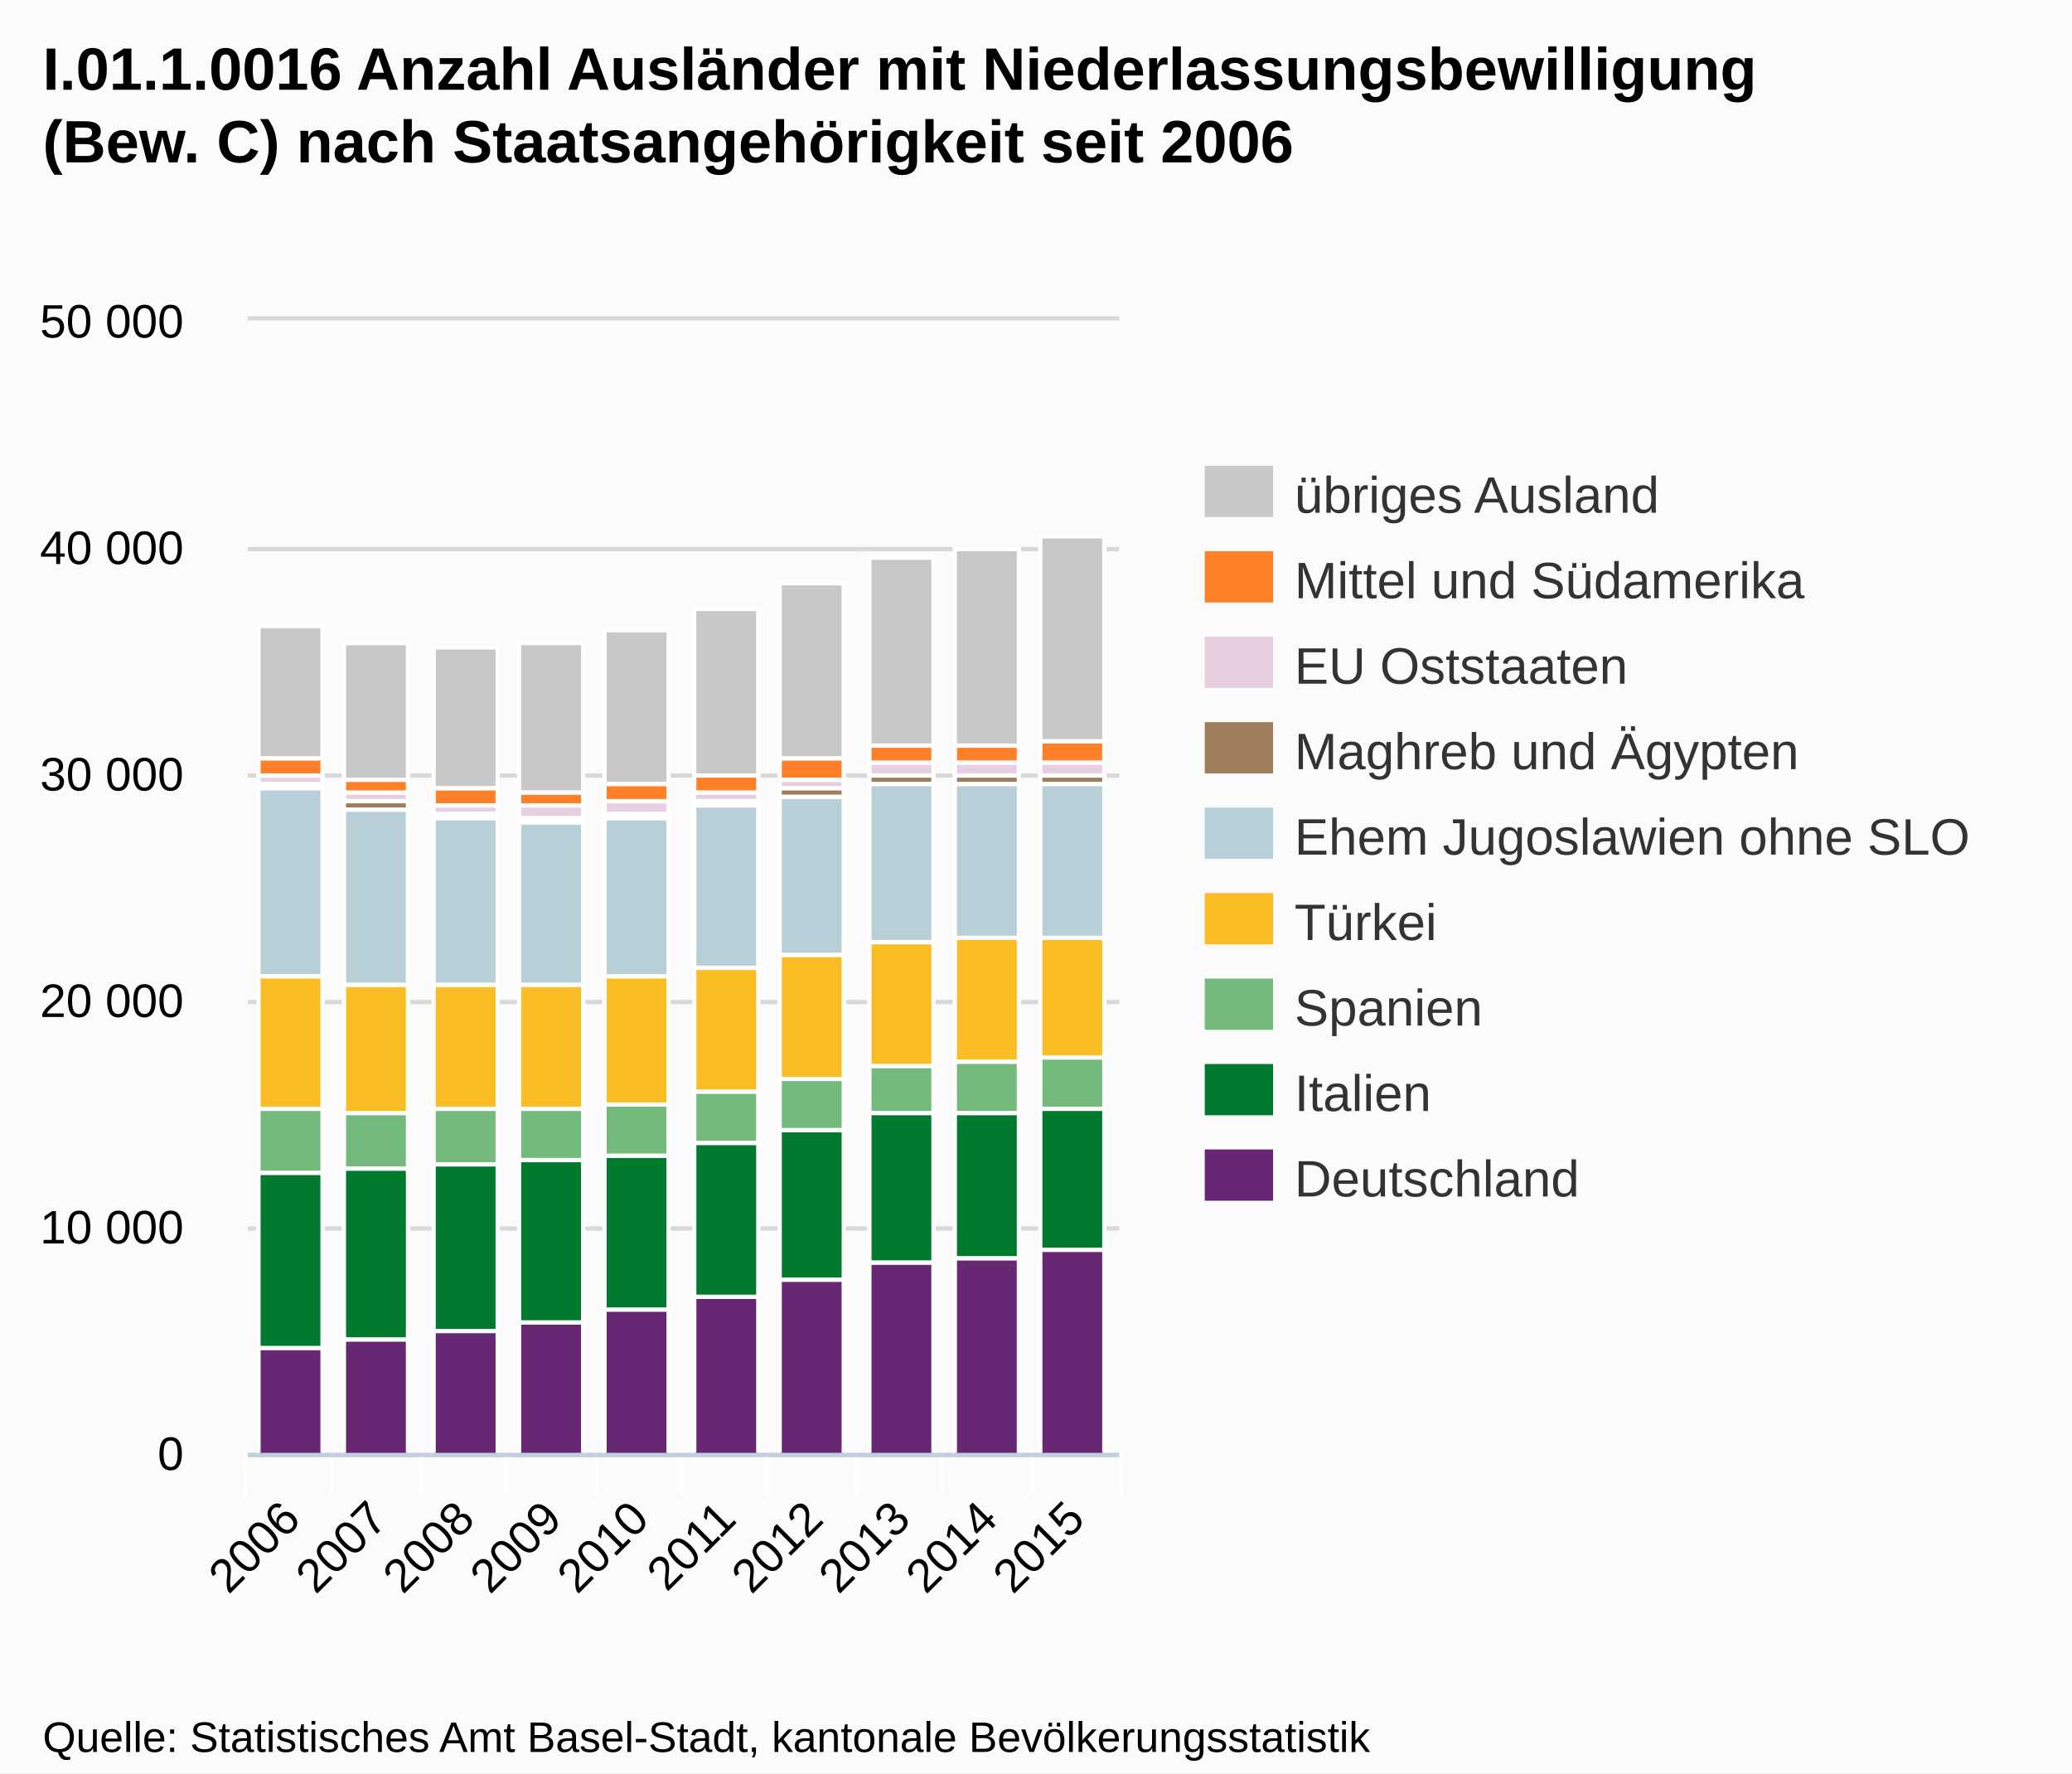
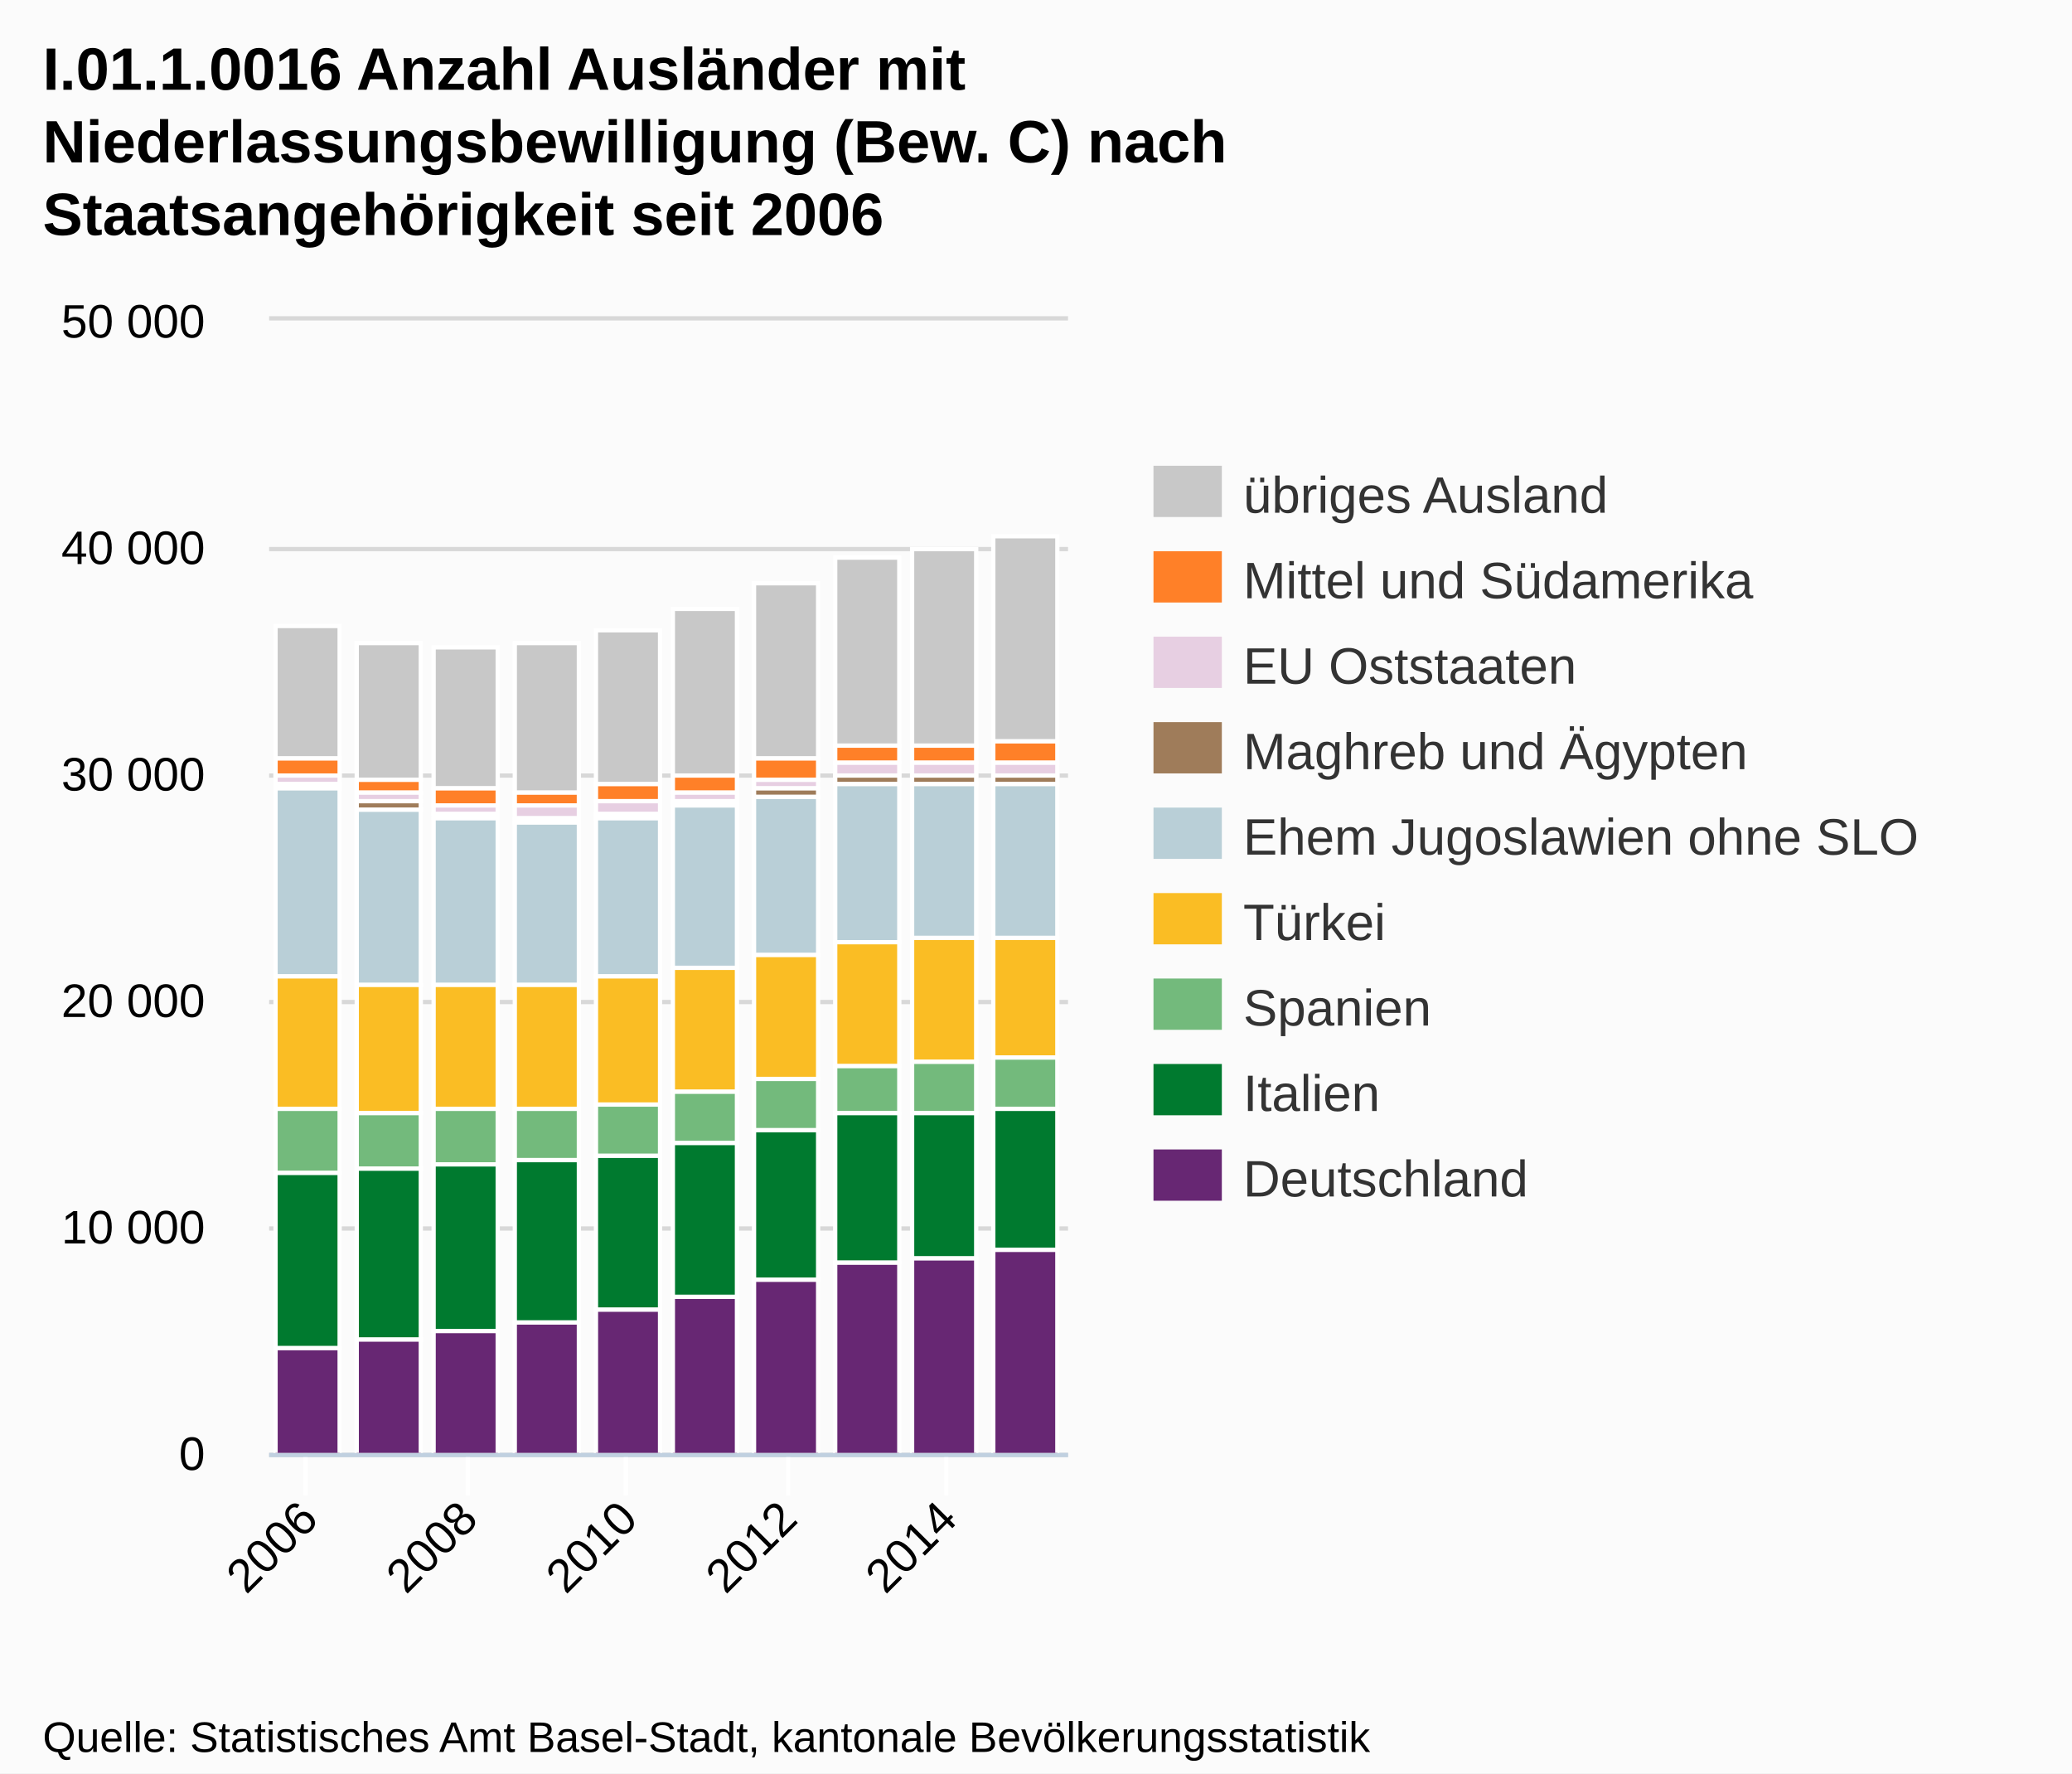
<svg xmlns="http://www.w3.org/2000/svg" version="1.1" style="font-family:Arial;font-size:12px;" width="485" height="415">
  <defs>
    <clipPath id="highcharts-1">
-       <rect x="0" y="0" width="204" height="265" />
+       <rect x="0" y="0" width="187" height="265" />
    </clipPath>
  </defs>
  <rect x="0" y="0" width="485" height="415" fill="#fbfbfb" class=" highcharts-background" />
  <g class="highcharts-grid" />
  <g class="highcharts-grid">
-     <path fill="none" d="M 58 340.5 L 262 340.5" stroke="#D8D8D8" stroke-width="1" opacity="1" />
-     <path fill="none" d="M 58 287.5 L 262 287.5" stroke="#D8D8D8" stroke-width="1" opacity="1" />
-     <path fill="none" d="M 58 234.5 L 262 234.5" stroke="#D8D8D8" stroke-width="1" opacity="1" />
-     <path fill="none" d="M 58 181.5 L 262 181.5" stroke="#D8D8D8" stroke-width="1" opacity="1" />
-     <path fill="none" d="M 58 128.5 L 262 128.5" stroke="#D8D8D8" stroke-width="1" opacity="1" />
-     <path fill="none" d="M 58 74.5 L 262 74.5" stroke="#D8D8D8" stroke-width="1" opacity="1" />
+     <path fill="none" d="M 63 340.5 L 250 340.5" stroke="#D8D8D8" stroke-width="1" opacity="1" />
+     <path fill="none" d="M 63 287.5 L 250 287.5" stroke="#D8D8D8" stroke-width="1" opacity="1" />
+     <path fill="none" d="M 63 234.5 L 250 234.5" stroke="#D8D8D8" stroke-width="1" opacity="1" />
+     <path fill="none" d="M 63 181.5 L 250 181.5" stroke="#D8D8D8" stroke-width="1" opacity="1" />
+     <path fill="none" d="M 63 128.5 L 250 128.5" stroke="#D8D8D8" stroke-width="1" opacity="1" />
+     <path fill="none" d="M 63 74.5 L 250 74.5" stroke="#D8D8D8" stroke-width="1" opacity="1" />
  </g>
  <g class="highcharts-axis">
-     <path fill="none" d="M 77.5 340 L 77.5 350" stroke="#FFFFFF" stroke-width="1" opacity="1" />
-     <path fill="none" d="M 98.5 340 L 98.5 350" stroke="#FFFFFF" stroke-width="1" opacity="1" />
-     <path fill="none" d="M 118.5 340 L 118.5 350" stroke="#FFFFFF" stroke-width="1" opacity="1" />
-     <path fill="none" d="M 139.5 340 L 139.5 350" stroke="#FFFFFF" stroke-width="1" opacity="1" />
-     <path fill="none" d="M 159.5 340 L 159.5 350" stroke="#FFFFFF" stroke-width="1" opacity="1" />
-     <path fill="none" d="M 179.5 340 L 179.5 350" stroke="#FFFFFF" stroke-width="1" opacity="1" />
-     <path fill="none" d="M 200.5 340 L 200.5 350" stroke="#FFFFFF" stroke-width="1" opacity="1" />
-     <path fill="none" d="M 220.5 340 L 220.5 350" stroke="#FFFFFF" stroke-width="1" opacity="1" />
-     <path fill="none" d="M 241.5 340 L 241.5 350" stroke="#FFFFFF" stroke-width="1" opacity="1" />
-     <path fill="none" d="M 262.5 340 L 262.5 350" stroke="#FFFFFF" stroke-width="1" opacity="1" />
-     <path fill="none" d="M 57.5 340 L 57.5 350" stroke="#FFFFFF" stroke-width="1" opacity="1" />
-     <path fill="none" d="M 58 340.5 L 262 340.5" stroke="#C0D0E0" stroke-width="1" />
+     <path fill="none" d="M 71.5 340 L 71.5 350" stroke="#FFFFFF" stroke-width="1" opacity="1" />
+     <path fill="none" d="M 109.5 340 L 109.5 350" stroke="#FFFFFF" stroke-width="1" opacity="1" />
+     <path fill="none" d="M 146.5 340 L 146.5 350" stroke="#FFFFFF" stroke-width="1" opacity="1" />
+     <path fill="none" d="M 184.5 340 L 184.5 350" stroke="#FFFFFF" stroke-width="1" opacity="1" />
+     <path fill="none" d="M 221.5 340 L 221.5 350" stroke="#FFFFFF" stroke-width="1" opacity="1" />
+     <path fill="none" d="M 63 340.5 L 250 340.5" stroke="#C0D0E0" stroke-width="1" />
  </g>
  <g class="highcharts-axis" />
  <g class="highcharts-series-group">
-     <g class="highcharts-series highcharts-series-0 highcharts-tracker" transform="translate(58,75) scale(1 1)" style="" clip-path="url(#highcharts-1)">
-       <rect x="2.5" y="71.5" width="15" height="31" stroke="#FFFFFF" stroke-width="1" fill="#C8C8C8" rx="0" ry="0" />
-       <rect x="22.5" y="75.5" width="15" height="32" stroke="#FFFFFF" stroke-width="1" fill="#C8C8C8" rx="0" ry="0" />
-       <rect x="43.5" y="76.5" width="15" height="33" stroke="#FFFFFF" stroke-width="1" fill="#C8C8C8" rx="0" ry="0" />
-       <rect x="63.5" y="75.5" width="15" height="35" stroke="#FFFFFF" stroke-width="1" fill="#C8C8C8" rx="0" ry="0" />
-       <rect x="83.5" y="72.5" width="15" height="36" stroke="#FFFFFF" stroke-width="1" fill="#C8C8C8" rx="0" ry="0" />
-       <rect x="104.5" y="67.5" width="15" height="39" stroke="#FFFFFF" stroke-width="1" fill="#C8C8C8" rx="0" ry="0" />
-       <rect x="124.5" y="61.5" width="15" height="41" stroke="#FFFFFF" stroke-width="1" fill="#C8C8C8" rx="0" ry="0" />
-       <rect x="145.5" y="55.5" width="15" height="44" stroke="#FFFFFF" stroke-width="1" fill="#C8C8C8" rx="0" ry="0" />
-       <rect x="165.5" y="53.5" width="15" height="46" stroke="#FFFFFF" stroke-width="1" fill="#C8C8C8" rx="0" ry="0" />
-       <rect x="185.5" y="50.5" width="15" height="48" stroke="#FFFFFF" stroke-width="1" fill="#C8C8C8" rx="0" ry="0" />
-     </g>
-     <g class="highcharts-markers highcharts-series-0" transform="translate(58,75) scale(1 1)" clip-path="none" />
-     <g class="highcharts-series highcharts-series-1 highcharts-tracker" transform="translate(58,75) scale(1 1)" style="" clip-path="url(#highcharts-1)">
-       <rect x="2.5" y="102.5" width="15" height="4" stroke="#FFFFFF" stroke-width="1" fill="#FF8028" rx="0" ry="0" />
-       <rect x="22.5" y="107.5" width="15" height="3" stroke="#FFFFFF" stroke-width="1" fill="#FF8028" rx="0" ry="0" />
-       <rect x="43.5" y="109.5" width="15" height="4" stroke="#FFFFFF" stroke-width="1" fill="#FF8028" rx="0" ry="0" />
-       <rect x="63.5" y="110.5" width="15" height="3" stroke="#FFFFFF" stroke-width="1" fill="#FF8028" rx="0" ry="0" />
-       <rect x="83.5" y="108.5" width="15" height="4" stroke="#FFFFFF" stroke-width="1" fill="#FF8028" rx="0" ry="0" />
-       <rect x="104.5" y="106.5" width="15" height="4" stroke="#FFFFFF" stroke-width="1" fill="#FF8028" rx="0" ry="0" />
-       <rect x="124.5" y="102.5" width="15" height="5" stroke="#FFFFFF" stroke-width="1" fill="#FF8028" rx="0" ry="0" />
-       <rect x="145.5" y="99.5" width="15" height="4" stroke="#FFFFFF" stroke-width="1" fill="#FF8028" rx="0" ry="0" />
-       <rect x="165.5" y="99.5" width="15" height="4" stroke="#FFFFFF" stroke-width="1" fill="#FF8028" rx="0" ry="0" />
-       <rect x="185.5" y="98.5" width="15" height="5" stroke="#FFFFFF" stroke-width="1" fill="#FF8028" rx="0" ry="0" />
-     </g>
-     <g class="highcharts-markers highcharts-series-1" transform="translate(58,75) scale(1 1)" clip-path="none" />
-     <g class="highcharts-series highcharts-series-2 highcharts-tracker" transform="translate(58,75) scale(1 1)" style="" clip-path="url(#highcharts-1)">
-       <rect x="2.5" y="106.5" width="15" height="2" stroke="#FFFFFF" stroke-width="1" fill="#E7CFE2" rx="0" ry="0" />
-       <rect x="22.5" y="110.5" width="15" height="2" stroke="#FFFFFF" stroke-width="1" fill="#E7CFE2" rx="0" ry="0" />
-       <rect x="43.5" y="113.5" width="15" height="2" stroke="#FFFFFF" stroke-width="1" fill="#E7CFE2" rx="0" ry="0" />
-       <rect x="63.5" y="113.5" width="15" height="3" stroke="#FFFFFF" stroke-width="1" fill="#E7CFE2" rx="0" ry="0" />
-       <rect x="83.5" y="112.5" width="15" height="3" stroke="#FFFFFF" stroke-width="1" fill="#E7CFE2" rx="0" ry="0" />
-       <rect x="104.5" y="110.5" width="15" height="2" stroke="#FFFFFF" stroke-width="1" fill="#E7CFE2" rx="0" ry="0" />
-       <rect x="124.5" y="107.5" width="15" height="2" stroke="#FFFFFF" stroke-width="1" fill="#E7CFE2" rx="0" ry="0" />
-       <rect x="145.5" y="103.5" width="15" height="3" stroke="#FFFFFF" stroke-width="1" fill="#E7CFE2" rx="0" ry="0" />
-       <rect x="165.5" y="103.5" width="15" height="3" stroke="#FFFFFF" stroke-width="1" fill="#E7CFE2" rx="0" ry="0" />
-       <rect x="185.5" y="103.5" width="15" height="3" stroke="#FFFFFF" stroke-width="1" fill="#E7CFE2" rx="0" ry="0" />
-     </g>
-     <g class="highcharts-markers highcharts-series-2" transform="translate(58,75) scale(1 1)" clip-path="none" />
-     <g class="highcharts-series highcharts-series-3 highcharts-tracker" transform="translate(58,75) scale(1 1)" style="" clip-path="url(#highcharts-1)">
-       <rect x="2.5" y="108.5" width="15" height="1" stroke="#FFFFFF" stroke-width="1" fill="#9F7C5A" rx="0" ry="0" />
-       <rect x="22.5" y="112.5" width="15" height="2" stroke="#FFFFFF" stroke-width="1" fill="#9F7C5A" rx="0" ry="0" />
-       <rect x="43.5" y="115.5" width="15" height="1" stroke="#FFFFFF" stroke-width="1" fill="#9F7C5A" rx="0" ry="0" />
-       <rect x="63.5" y="116.5" width="15" height="1" stroke="#FFFFFF" stroke-width="1" fill="#9F7C5A" rx="0" ry="0" />
-       <rect x="83.5" y="115.5" width="15" height="1" stroke="#FFFFFF" stroke-width="1" fill="#9F7C5A" rx="0" ry="0" />
-       <rect x="104.5" y="112.5" width="15" height="1" stroke="#FFFFFF" stroke-width="1" fill="#9F7C5A" rx="0" ry="0" />
-       <rect x="124.5" y="109.5" width="15" height="2" stroke="#FFFFFF" stroke-width="1" fill="#9F7C5A" rx="0" ry="0" />
-       <rect x="145.5" y="106.5" width="15" height="2" stroke="#FFFFFF" stroke-width="1" fill="#9F7C5A" rx="0" ry="0" />
-       <rect x="165.5" y="106.5" width="15" height="2" stroke="#FFFFFF" stroke-width="1" fill="#9F7C5A" rx="0" ry="0" />
-       <rect x="185.5" y="106.5" width="15" height="2" stroke="#FFFFFF" stroke-width="1" fill="#9F7C5A" rx="0" ry="0" />
-     </g>
-     <g class="highcharts-markers highcharts-series-3" transform="translate(58,75) scale(1 1)" clip-path="none" />
-     <g class="highcharts-series highcharts-series-4 highcharts-tracker" transform="translate(58,75) scale(1 1)" style="" clip-path="url(#highcharts-1)">
-       <rect x="2.5" y="109.5" width="15" height="44" stroke="#FFFFFF" stroke-width="1" fill="#B9CFD7" rx="0" ry="0" />
-       <rect x="22.5" y="114.5" width="15" height="41" stroke="#FFFFFF" stroke-width="1" fill="#B9CFD7" rx="0" ry="0" />
-       <rect x="43.5" y="116.5" width="15" height="39" stroke="#FFFFFF" stroke-width="1" fill="#B9CFD7" rx="0" ry="0" />
-       <rect x="63.5" y="117.5" width="15" height="38" stroke="#FFFFFF" stroke-width="1" fill="#B9CFD7" rx="0" ry="0" />
-       <rect x="83.5" y="116.5" width="15" height="37" stroke="#FFFFFF" stroke-width="1" fill="#B9CFD7" rx="0" ry="0" />
-       <rect x="104.5" y="113.5" width="15" height="38" stroke="#FFFFFF" stroke-width="1" fill="#B9CFD7" rx="0" ry="0" />
-       <rect x="124.5" y="111.5" width="15" height="37" stroke="#FFFFFF" stroke-width="1" fill="#B9CFD7" rx="0" ry="0" />
-       <rect x="145.5" y="108.5" width="15" height="37" stroke="#FFFFFF" stroke-width="1" fill="#B9CFD7" rx="0" ry="0" />
-       <rect x="165.5" y="108.5" width="15" height="36" stroke="#FFFFFF" stroke-width="1" fill="#B9CFD7" rx="0" ry="0" />
-       <rect x="185.5" y="108.5" width="15" height="36" stroke="#FFFFFF" stroke-width="1" fill="#B9CFD7" rx="0" ry="0" />
-     </g>
-     <g class="highcharts-markers highcharts-series-4" transform="translate(58,75) scale(1 1)" clip-path="none" />
-     <g class="highcharts-series highcharts-series-5 highcharts-tracker" transform="translate(58,75) scale(1 1)" style="" clip-path="url(#highcharts-1)">
-       <rect x="2.5" y="153.5" width="15" height="31" stroke="#FFFFFF" stroke-width="1" fill="#FABD24" rx="0" ry="0" />
-       <rect x="22.5" y="155.5" width="15" height="30" stroke="#FFFFFF" stroke-width="1" fill="#FABD24" rx="0" ry="0" />
-       <rect x="43.5" y="155.5" width="15" height="29" stroke="#FFFFFF" stroke-width="1" fill="#FABD24" rx="0" ry="0" />
-       <rect x="63.5" y="155.5" width="15" height="29" stroke="#FFFFFF" stroke-width="1" fill="#FABD24" rx="0" ry="0" />
-       <rect x="83.5" y="153.5" width="15" height="30" stroke="#FFFFFF" stroke-width="1" fill="#FABD24" rx="0" ry="0" />
-       <rect x="104.5" y="151.5" width="15" height="29" stroke="#FFFFFF" stroke-width="1" fill="#FABD24" rx="0" ry="0" />
-       <rect x="124.5" y="148.5" width="15" height="29" stroke="#FFFFFF" stroke-width="1" fill="#FABD24" rx="0" ry="0" />
-       <rect x="145.5" y="145.5" width="15" height="29" stroke="#FFFFFF" stroke-width="1" fill="#FABD24" rx="0" ry="0" />
-       <rect x="165.5" y="144.5" width="15" height="29" stroke="#FFFFFF" stroke-width="1" fill="#FABD24" rx="0" ry="0" />
-       <rect x="185.5" y="144.5" width="15" height="28" stroke="#FFFFFF" stroke-width="1" fill="#FABD24" rx="0" ry="0" />
-     </g>
-     <g class="highcharts-markers highcharts-series-5" transform="translate(58,75) scale(1 1)" clip-path="none" />
-     <g class="highcharts-series highcharts-series-6 highcharts-tracker" transform="translate(58,75) scale(1 1)" style="" clip-path="url(#highcharts-1)">
-       <rect x="2.5" y="184.5" width="15" height="15" stroke="#FFFFFF" stroke-width="1" fill="#73BA7C" rx="0" ry="0" />
-       <rect x="22.5" y="185.5" width="15" height="13" stroke="#FFFFFF" stroke-width="1" fill="#73BA7C" rx="0" ry="0" />
-       <rect x="43.5" y="184.5" width="15" height="13" stroke="#FFFFFF" stroke-width="1" fill="#73BA7C" rx="0" ry="0" />
-       <rect x="63.5" y="184.5" width="15" height="12" stroke="#FFFFFF" stroke-width="1" fill="#73BA7C" rx="0" ry="0" />
-       <rect x="83.5" y="183.5" width="15" height="12" stroke="#FFFFFF" stroke-width="1" fill="#73BA7C" rx="0" ry="0" />
-       <rect x="104.5" y="180.5" width="15" height="12" stroke="#FFFFFF" stroke-width="1" fill="#73BA7C" rx="0" ry="0" />
-       <rect x="124.5" y="177.5" width="15" height="12" stroke="#FFFFFF" stroke-width="1" fill="#73BA7C" rx="0" ry="0" />
-       <rect x="145.5" y="174.5" width="15" height="11" stroke="#FFFFFF" stroke-width="1" fill="#73BA7C" rx="0" ry="0" />
-       <rect x="165.5" y="173.5" width="15" height="12" stroke="#FFFFFF" stroke-width="1" fill="#73BA7C" rx="0" ry="0" />
-       <rect x="185.5" y="172.5" width="15" height="12" stroke="#FFFFFF" stroke-width="1" fill="#73BA7C" rx="0" ry="0" />
-     </g>
-     <g class="highcharts-markers highcharts-series-6" transform="translate(58,75) scale(1 1)" clip-path="none" />
-     <g class="highcharts-series highcharts-series-7 highcharts-tracker" transform="translate(58,75) scale(1 1)" style="" clip-path="url(#highcharts-1)">
-       <rect x="2.5" y="199.5" width="15" height="41" stroke="#FFFFFF" stroke-width="1" fill="#007A2F" rx="0" ry="0" />
-       <rect x="22.5" y="198.5" width="15" height="40" stroke="#FFFFFF" stroke-width="1" fill="#007A2F" rx="0" ry="0" />
-       <rect x="43.5" y="197.5" width="15" height="39" stroke="#FFFFFF" stroke-width="1" fill="#007A2F" rx="0" ry="0" />
-       <rect x="63.5" y="196.5" width="15" height="38" stroke="#FFFFFF" stroke-width="1" fill="#007A2F" rx="0" ry="0" />
-       <rect x="83.5" y="195.5" width="15" height="36" stroke="#FFFFFF" stroke-width="1" fill="#007A2F" rx="0" ry="0" />
-       <rect x="104.5" y="192.5" width="15" height="36" stroke="#FFFFFF" stroke-width="1" fill="#007A2F" rx="0" ry="0" />
-       <rect x="124.5" y="189.5" width="15" height="35" stroke="#FFFFFF" stroke-width="1" fill="#007A2F" rx="0" ry="0" />
-       <rect x="145.5" y="185.5" width="15" height="35" stroke="#FFFFFF" stroke-width="1" fill="#007A2F" rx="0" ry="0" />
-       <rect x="165.5" y="185.5" width="15" height="34" stroke="#FFFFFF" stroke-width="1" fill="#007A2F" rx="0" ry="0" />
-       <rect x="185.5" y="184.5" width="15" height="33" stroke="#FFFFFF" stroke-width="1" fill="#007A2F" rx="0" ry="0" />
-     </g>
-     <g class="highcharts-markers highcharts-series-7" transform="translate(58,75) scale(1 1)" clip-path="none" />
-     <g class="highcharts-series highcharts-series-8 highcharts-tracker" transform="translate(58,75) scale(1 1)" style="" clip-path="url(#highcharts-1)">
-       <rect x="2.5" y="240.5" width="15" height="25" stroke="#FFFFFF" stroke-width="1" fill="#672773" rx="0" ry="0" />
-       <rect x="22.5" y="238.5" width="15" height="27" stroke="#FFFFFF" stroke-width="1" fill="#672773" rx="0" ry="0" />
-       <rect x="43.5" y="236.5" width="15" height="29" stroke="#FFFFFF" stroke-width="1" fill="#672773" rx="0" ry="0" />
-       <rect x="63.5" y="234.5" width="15" height="31" stroke="#FFFFFF" stroke-width="1" fill="#672773" rx="0" ry="0" />
-       <rect x="83.5" y="231.5" width="15" height="34" stroke="#FFFFFF" stroke-width="1" fill="#672773" rx="0" ry="0" />
-       <rect x="104.5" y="228.5" width="15" height="37" stroke="#FFFFFF" stroke-width="1" fill="#672773" rx="0" ry="0" />
-       <rect x="124.5" y="224.5" width="15" height="41" stroke="#FFFFFF" stroke-width="1" fill="#672773" rx="0" ry="0" />
-       <rect x="145.5" y="220.5" width="15" height="45" stroke="#FFFFFF" stroke-width="1" fill="#672773" rx="0" ry="0" />
-       <rect x="165.5" y="219.5" width="15" height="46" stroke="#FFFFFF" stroke-width="1" fill="#672773" rx="0" ry="0" />
-       <rect x="185.5" y="217.5" width="15" height="48" stroke="#FFFFFF" stroke-width="1" fill="#672773" rx="0" ry="0" />
-     </g>
-     <g class="highcharts-markers highcharts-series-8" transform="translate(58,75) scale(1 1)" clip-path="none" />
+     <g class="highcharts-series highcharts-series-0 highcharts-tracker" transform="translate(63,75) scale(1 1)" style="" clip-path="url(#highcharts-1)">
+       <rect x="1.5" y="71.5" width="15" height="31" stroke="#FFFFFF" stroke-width="1" fill="#C8C8C8" rx="0" ry="0" />
+       <rect x="20.5" y="75.5" width="15" height="32" stroke="#FFFFFF" stroke-width="1" fill="#C8C8C8" rx="0" ry="0" />
+       <rect x="38.5" y="76.5" width="15" height="33" stroke="#FFFFFF" stroke-width="1" fill="#C8C8C8" rx="0" ry="0" />
+       <rect x="57.5" y="75.5" width="15" height="35" stroke="#FFFFFF" stroke-width="1" fill="#C8C8C8" rx="0" ry="0" />
+       <rect x="76.5" y="72.5" width="15" height="36" stroke="#FFFFFF" stroke-width="1" fill="#C8C8C8" rx="0" ry="0" />
+       <rect x="94.5" y="67.5" width="15" height="39" stroke="#FFFFFF" stroke-width="1" fill="#C8C8C8" rx="0" ry="0" />
+       <rect x="113.5" y="61.5" width="15" height="41" stroke="#FFFFFF" stroke-width="1" fill="#C8C8C8" rx="0" ry="0" />
+       <rect x="132.5" y="55.5" width="15" height="44" stroke="#FFFFFF" stroke-width="1" fill="#C8C8C8" rx="0" ry="0" />
+       <rect x="150.5" y="53.5" width="15" height="46" stroke="#FFFFFF" stroke-width="1" fill="#C8C8C8" rx="0" ry="0" />
+       <rect x="169.5" y="50.5" width="15" height="48" stroke="#FFFFFF" stroke-width="1" fill="#C8C8C8" rx="0" ry="0" />
+     </g>
+     <g class="highcharts-markers highcharts-series-0" transform="translate(63,75) scale(1 1)" clip-path="none" />
+     <g class="highcharts-series highcharts-series-1 highcharts-tracker" transform="translate(63,75) scale(1 1)" style="" clip-path="url(#highcharts-1)">
+       <rect x="1.5" y="102.5" width="15" height="4" stroke="#FFFFFF" stroke-width="1" fill="#FF8028" rx="0" ry="0" />
+       <rect x="20.5" y="107.5" width="15" height="3" stroke="#FFFFFF" stroke-width="1" fill="#FF8028" rx="0" ry="0" />
+       <rect x="38.5" y="109.5" width="15" height="4" stroke="#FFFFFF" stroke-width="1" fill="#FF8028" rx="0" ry="0" />
+       <rect x="57.5" y="110.5" width="15" height="3" stroke="#FFFFFF" stroke-width="1" fill="#FF8028" rx="0" ry="0" />
+       <rect x="76.5" y="108.5" width="15" height="4" stroke="#FFFFFF" stroke-width="1" fill="#FF8028" rx="0" ry="0" />
+       <rect x="94.5" y="106.5" width="15" height="4" stroke="#FFFFFF" stroke-width="1" fill="#FF8028" rx="0" ry="0" />
+       <rect x="113.5" y="102.5" width="15" height="5" stroke="#FFFFFF" stroke-width="1" fill="#FF8028" rx="0" ry="0" />
+       <rect x="132.5" y="99.5" width="15" height="4" stroke="#FFFFFF" stroke-width="1" fill="#FF8028" rx="0" ry="0" />
+       <rect x="150.5" y="99.5" width="15" height="4" stroke="#FFFFFF" stroke-width="1" fill="#FF8028" rx="0" ry="0" />
+       <rect x="169.5" y="98.5" width="15" height="5" stroke="#FFFFFF" stroke-width="1" fill="#FF8028" rx="0" ry="0" />
+     </g>
+     <g class="highcharts-markers highcharts-series-1" transform="translate(63,75) scale(1 1)" clip-path="none" />
+     <g class="highcharts-series highcharts-series-2 highcharts-tracker" transform="translate(63,75) scale(1 1)" style="" clip-path="url(#highcharts-1)">
+       <rect x="1.5" y="106.5" width="15" height="2" stroke="#FFFFFF" stroke-width="1" fill="#E7CFE2" rx="0" ry="0" />
+       <rect x="20.5" y="110.5" width="15" height="2" stroke="#FFFFFF" stroke-width="1" fill="#E7CFE2" rx="0" ry="0" />
+       <rect x="38.5" y="113.5" width="15" height="2" stroke="#FFFFFF" stroke-width="1" fill="#E7CFE2" rx="0" ry="0" />
+       <rect x="57.5" y="113.5" width="15" height="3" stroke="#FFFFFF" stroke-width="1" fill="#E7CFE2" rx="0" ry="0" />
+       <rect x="76.5" y="112.5" width="15" height="3" stroke="#FFFFFF" stroke-width="1" fill="#E7CFE2" rx="0" ry="0" />
+       <rect x="94.5" y="110.5" width="15" height="2" stroke="#FFFFFF" stroke-width="1" fill="#E7CFE2" rx="0" ry="0" />
+       <rect x="113.5" y="107.5" width="15" height="2" stroke="#FFFFFF" stroke-width="1" fill="#E7CFE2" rx="0" ry="0" />
+       <rect x="132.5" y="103.5" width="15" height="3" stroke="#FFFFFF" stroke-width="1" fill="#E7CFE2" rx="0" ry="0" />
+       <rect x="150.5" y="103.5" width="15" height="3" stroke="#FFFFFF" stroke-width="1" fill="#E7CFE2" rx="0" ry="0" />
+       <rect x="169.5" y="103.5" width="15" height="3" stroke="#FFFFFF" stroke-width="1" fill="#E7CFE2" rx="0" ry="0" />
+     </g>
+     <g class="highcharts-markers highcharts-series-2" transform="translate(63,75) scale(1 1)" clip-path="none" />
+     <g class="highcharts-series highcharts-series-3 highcharts-tracker" transform="translate(63,75) scale(1 1)" style="" clip-path="url(#highcharts-1)">
+       <rect x="1.5" y="108.5" width="15" height="1" stroke="#FFFFFF" stroke-width="1" fill="#9F7C5A" rx="0" ry="0" />
+       <rect x="20.5" y="112.5" width="15" height="2" stroke="#FFFFFF" stroke-width="1" fill="#9F7C5A" rx="0" ry="0" />
+       <rect x="38.5" y="115.5" width="15" height="1" stroke="#FFFFFF" stroke-width="1" fill="#9F7C5A" rx="0" ry="0" />
+       <rect x="57.5" y="116.5" width="15" height="1" stroke="#FFFFFF" stroke-width="1" fill="#9F7C5A" rx="0" ry="0" />
+       <rect x="76.5" y="115.5" width="15" height="1" stroke="#FFFFFF" stroke-width="1" fill="#9F7C5A" rx="0" ry="0" />
+       <rect x="94.5" y="112.5" width="15" height="1" stroke="#FFFFFF" stroke-width="1" fill="#9F7C5A" rx="0" ry="0" />
+       <rect x="113.5" y="109.5" width="15" height="2" stroke="#FFFFFF" stroke-width="1" fill="#9F7C5A" rx="0" ry="0" />
+       <rect x="132.5" y="106.5" width="15" height="2" stroke="#FFFFFF" stroke-width="1" fill="#9F7C5A" rx="0" ry="0" />
+       <rect x="150.5" y="106.5" width="15" height="2" stroke="#FFFFFF" stroke-width="1" fill="#9F7C5A" rx="0" ry="0" />
+       <rect x="169.5" y="106.5" width="15" height="2" stroke="#FFFFFF" stroke-width="1" fill="#9F7C5A" rx="0" ry="0" />
+     </g>
+     <g class="highcharts-markers highcharts-series-3" transform="translate(63,75) scale(1 1)" clip-path="none" />
+     <g class="highcharts-series highcharts-series-4 highcharts-tracker" transform="translate(63,75) scale(1 1)" style="" clip-path="url(#highcharts-1)">
+       <rect x="1.5" y="109.5" width="15" height="44" stroke="#FFFFFF" stroke-width="1" fill="#B9CFD7" rx="0" ry="0" />
+       <rect x="20.5" y="114.5" width="15" height="41" stroke="#FFFFFF" stroke-width="1" fill="#B9CFD7" rx="0" ry="0" />
+       <rect x="38.5" y="116.5" width="15" height="39" stroke="#FFFFFF" stroke-width="1" fill="#B9CFD7" rx="0" ry="0" />
+       <rect x="57.5" y="117.5" width="15" height="38" stroke="#FFFFFF" stroke-width="1" fill="#B9CFD7" rx="0" ry="0" />
+       <rect x="76.5" y="116.5" width="15" height="37" stroke="#FFFFFF" stroke-width="1" fill="#B9CFD7" rx="0" ry="0" />
+       <rect x="94.5" y="113.5" width="15" height="38" stroke="#FFFFFF" stroke-width="1" fill="#B9CFD7" rx="0" ry="0" />
+       <rect x="113.5" y="111.5" width="15" height="37" stroke="#FFFFFF" stroke-width="1" fill="#B9CFD7" rx="0" ry="0" />
+       <rect x="132.5" y="108.5" width="15" height="37" stroke="#FFFFFF" stroke-width="1" fill="#B9CFD7" rx="0" ry="0" />
+       <rect x="150.5" y="108.5" width="15" height="36" stroke="#FFFFFF" stroke-width="1" fill="#B9CFD7" rx="0" ry="0" />
+       <rect x="169.5" y="108.5" width="15" height="36" stroke="#FFFFFF" stroke-width="1" fill="#B9CFD7" rx="0" ry="0" />
+     </g>
+     <g class="highcharts-markers highcharts-series-4" transform="translate(63,75) scale(1 1)" clip-path="none" />
+     <g class="highcharts-series highcharts-series-5 highcharts-tracker" transform="translate(63,75) scale(1 1)" style="" clip-path="url(#highcharts-1)">
+       <rect x="1.5" y="153.5" width="15" height="31" stroke="#FFFFFF" stroke-width="1" fill="#FABD24" rx="0" ry="0" />
+       <rect x="20.5" y="155.5" width="15" height="30" stroke="#FFFFFF" stroke-width="1" fill="#FABD24" rx="0" ry="0" />
+       <rect x="38.5" y="155.5" width="15" height="29" stroke="#FFFFFF" stroke-width="1" fill="#FABD24" rx="0" ry="0" />
+       <rect x="57.5" y="155.5" width="15" height="29" stroke="#FFFFFF" stroke-width="1" fill="#FABD24" rx="0" ry="0" />
+       <rect x="76.5" y="153.5" width="15" height="30" stroke="#FFFFFF" stroke-width="1" fill="#FABD24" rx="0" ry="0" />
+       <rect x="94.5" y="151.5" width="15" height="29" stroke="#FFFFFF" stroke-width="1" fill="#FABD24" rx="0" ry="0" />
+       <rect x="113.5" y="148.5" width="15" height="29" stroke="#FFFFFF" stroke-width="1" fill="#FABD24" rx="0" ry="0" />
+       <rect x="132.5" y="145.5" width="15" height="29" stroke="#FFFFFF" stroke-width="1" fill="#FABD24" rx="0" ry="0" />
+       <rect x="150.5" y="144.5" width="15" height="29" stroke="#FFFFFF" stroke-width="1" fill="#FABD24" rx="0" ry="0" />
+       <rect x="169.5" y="144.5" width="15" height="28" stroke="#FFFFFF" stroke-width="1" fill="#FABD24" rx="0" ry="0" />
+     </g>
+     <g class="highcharts-markers highcharts-series-5" transform="translate(63,75) scale(1 1)" clip-path="none" />
+     <g class="highcharts-series highcharts-series-6 highcharts-tracker" transform="translate(63,75) scale(1 1)" style="" clip-path="url(#highcharts-1)">
+       <rect x="1.5" y="184.5" width="15" height="15" stroke="#FFFFFF" stroke-width="1" fill="#73BA7C" rx="0" ry="0" />
+       <rect x="20.5" y="185.5" width="15" height="13" stroke="#FFFFFF" stroke-width="1" fill="#73BA7C" rx="0" ry="0" />
+       <rect x="38.5" y="184.5" width="15" height="13" stroke="#FFFFFF" stroke-width="1" fill="#73BA7C" rx="0" ry="0" />
+       <rect x="57.5" y="184.5" width="15" height="12" stroke="#FFFFFF" stroke-width="1" fill="#73BA7C" rx="0" ry="0" />
+       <rect x="76.5" y="183.5" width="15" height="12" stroke="#FFFFFF" stroke-width="1" fill="#73BA7C" rx="0" ry="0" />
+       <rect x="94.5" y="180.5" width="15" height="12" stroke="#FFFFFF" stroke-width="1" fill="#73BA7C" rx="0" ry="0" />
+       <rect x="113.5" y="177.5" width="15" height="12" stroke="#FFFFFF" stroke-width="1" fill="#73BA7C" rx="0" ry="0" />
+       <rect x="132.5" y="174.5" width="15" height="11" stroke="#FFFFFF" stroke-width="1" fill="#73BA7C" rx="0" ry="0" />
+       <rect x="150.5" y="173.5" width="15" height="12" stroke="#FFFFFF" stroke-width="1" fill="#73BA7C" rx="0" ry="0" />
+       <rect x="169.5" y="172.5" width="15" height="12" stroke="#FFFFFF" stroke-width="1" fill="#73BA7C" rx="0" ry="0" />
+     </g>
+     <g class="highcharts-markers highcharts-series-6" transform="translate(63,75) scale(1 1)" clip-path="none" />
+     <g class="highcharts-series highcharts-series-7 highcharts-tracker" transform="translate(63,75) scale(1 1)" style="" clip-path="url(#highcharts-1)">
+       <rect x="1.5" y="199.5" width="15" height="41" stroke="#FFFFFF" stroke-width="1" fill="#007A2F" rx="0" ry="0" />
+       <rect x="20.5" y="198.5" width="15" height="40" stroke="#FFFFFF" stroke-width="1" fill="#007A2F" rx="0" ry="0" />
+       <rect x="38.5" y="197.5" width="15" height="39" stroke="#FFFFFF" stroke-width="1" fill="#007A2F" rx="0" ry="0" />
+       <rect x="57.5" y="196.5" width="15" height="38" stroke="#FFFFFF" stroke-width="1" fill="#007A2F" rx="0" ry="0" />
+       <rect x="76.5" y="195.5" width="15" height="36" stroke="#FFFFFF" stroke-width="1" fill="#007A2F" rx="0" ry="0" />
+       <rect x="94.5" y="192.5" width="15" height="36" stroke="#FFFFFF" stroke-width="1" fill="#007A2F" rx="0" ry="0" />
+       <rect x="113.5" y="189.5" width="15" height="35" stroke="#FFFFFF" stroke-width="1" fill="#007A2F" rx="0" ry="0" />
+       <rect x="132.5" y="185.5" width="15" height="35" stroke="#FFFFFF" stroke-width="1" fill="#007A2F" rx="0" ry="0" />
+       <rect x="150.5" y="185.5" width="15" height="34" stroke="#FFFFFF" stroke-width="1" fill="#007A2F" rx="0" ry="0" />
+       <rect x="169.5" y="184.5" width="15" height="33" stroke="#FFFFFF" stroke-width="1" fill="#007A2F" rx="0" ry="0" />
+     </g>
+     <g class="highcharts-markers highcharts-series-7" transform="translate(63,75) scale(1 1)" clip-path="none" />
+     <g class="highcharts-series highcharts-series-8 highcharts-tracker" transform="translate(63,75) scale(1 1)" style="" clip-path="url(#highcharts-1)">
+       <rect x="1.5" y="240.5" width="15" height="25" stroke="#FFFFFF" stroke-width="1" fill="#672773" rx="0" ry="0" />
+       <rect x="20.5" y="238.5" width="15" height="27" stroke="#FFFFFF" stroke-width="1" fill="#672773" rx="0" ry="0" />
+       <rect x="38.5" y="236.5" width="15" height="29" stroke="#FFFFFF" stroke-width="1" fill="#672773" rx="0" ry="0" />
+       <rect x="57.5" y="234.5" width="15" height="31" stroke="#FFFFFF" stroke-width="1" fill="#672773" rx="0" ry="0" />
+       <rect x="76.5" y="231.5" width="15" height="34" stroke="#FFFFFF" stroke-width="1" fill="#672773" rx="0" ry="0" />
+       <rect x="94.5" y="228.5" width="15" height="37" stroke="#FFFFFF" stroke-width="1" fill="#672773" rx="0" ry="0" />
+       <rect x="113.5" y="224.5" width="15" height="41" stroke="#FFFFFF" stroke-width="1" fill="#672773" rx="0" ry="0" />
+       <rect x="132.5" y="220.5" width="15" height="45" stroke="#FFFFFF" stroke-width="1" fill="#672773" rx="0" ry="0" />
+       <rect x="150.5" y="219.5" width="15" height="46" stroke="#FFFFFF" stroke-width="1" fill="#672773" rx="0" ry="0" />
+       <rect x="169.5" y="217.5" width="15" height="48" stroke="#FFFFFF" stroke-width="1" fill="#672773" rx="0" ry="0" />
+     </g>
+     <g class="highcharts-markers highcharts-series-8" transform="translate(63,75) scale(1 1)" clip-path="none" />
  </g>
  <text x="10" text-anchor="start" class="highcharts-title" style="color:#000000;font-size:14px;font-weight:bold;fill:#000000;width:421px;" y="21">
-     <tspan>I.01.1.0016 Anzahl Ausländer mit Niederlassungsbewilligung</tspan>
-     <tspan dy="17" x="10">(Bew. C) nach Staatsangehörigkeit seit 2006</tspan>
+     <tspan>I.01.1.0016 Anzahl Ausländer mit</tspan>
+     <tspan dy="17" x="10">Niederlassungsbewilligung (Bew. C) nach</tspan>
+     <tspan dy="17" x="10">Staatsangehörigkeit seit 2006</tspan>
  </text>
-   <g class="highcharts-legend" transform="translate(274,102)">
+   <g class="highcharts-legend" transform="translate(262,102)">
    <g>
      <g>
        <g class="highcharts-legend-item" transform="translate(8,3)">
          <text x="21" style="color:#333333;font-size:12px;font-weight:normal;cursor:pointer;fill:#333333;" text-anchor="start" y="15">
            <tspan>übriges Ausland</tspan>
          </text>
          <rect x="0" y="4" width="16" height="12" fill="#C8C8C8" />
        </g>
        <g class="highcharts-legend-item" transform="translate(8,23)">
          <text x="21" y="15" style="color:#333333;font-size:12px;font-weight:normal;cursor:pointer;fill:#333333;" text-anchor="start">
            <tspan>Mittel und Südamerika</tspan>
          </text>
          <rect x="0" y="4" width="16" height="12" fill="#FF8028" />
        </g>
        <g class="highcharts-legend-item" transform="translate(8,43)">
          <text x="21" y="15" style="color:#333333;font-size:12px;font-weight:normal;cursor:pointer;fill:#333333;" text-anchor="start">
            <tspan>EU Oststaaten</tspan>
          </text>
          <rect x="0" y="4" width="16" height="12" fill="#E7CFE2" />
        </g>
        <g class="highcharts-legend-item" transform="translate(8,63)">
          <text x="21" y="15" style="color:#333333;font-size:12px;font-weight:normal;cursor:pointer;fill:#333333;" text-anchor="start">
            <tspan>Maghreb und Ägypten</tspan>
          </text>
          <rect x="0" y="4" width="16" height="12" fill="#9F7C5A" />
        </g>
        <g class="highcharts-legend-item" transform="translate(8,83)">
          <text x="21" y="15" style="color:#333333;font-size:12px;font-weight:normal;cursor:pointer;fill:#333333;" text-anchor="start">
            <tspan>Ehem Jugoslawien ohne SLO</tspan>
          </text>
          <rect x="0" y="4" width="16" height="12" fill="#B9CFD7" />
        </g>
        <g class="highcharts-legend-item" transform="translate(8,103)">
          <text x="21" y="15" style="color:#333333;font-size:12px;font-weight:normal;cursor:pointer;fill:#333333;" text-anchor="start">Türkei</text>
          <rect x="0" y="4" width="16" height="12" fill="#FABD24" />
        </g>
        <g class="highcharts-legend-item" transform="translate(8,123)">
          <text x="21" y="15" style="color:#333333;font-size:12px;font-weight:normal;cursor:pointer;fill:#333333;" text-anchor="start">Spanien</text>
          <rect x="0" y="4" width="16" height="12" fill="#73BA7C" />
        </g>
        <g class="highcharts-legend-item" transform="translate(8,143)">
          <text x="21" y="15" style="color:#333333;font-size:12px;font-weight:normal;cursor:pointer;fill:#333333;" text-anchor="start">Italien</text>
          <rect x="0" y="4" width="16" height="12" fill="#007A2F" />
        </g>
        <g class="highcharts-legend-item" transform="translate(8,163)">
          <text x="21" y="15" style="color:#333333;font-size:12px;font-weight:normal;cursor:pointer;fill:#333333;" text-anchor="start">Deutschland</text>
          <rect x="0" y="4" width="16" height="12" fill="#672773" />
        </g>
      </g>
    </g>
  </g>
  <g class="highcharts-axis-labels highcharts-xaxis-labels">
-     <text x="70.793" style="color:#000000;cursor:default;font-size:11px;fill:#000000;width:415px;text-overflow:ellipsis;" text-anchor="end" transform="translate(0,0) rotate(-45 70.79272 356)" y="356" opacity="1">
+     <text x="74.943" style="color:#000000;cursor:default;font-size:11px;fill:#000000;width:415px;text-overflow:ellipsis;" text-anchor="end" transform="translate(0,0) rotate(-45 74.94272 356)" y="356" opacity="1">
      <tspan>2006</tspan>
    </text>
-     <text x="91.193" style="color:#000000;cursor:default;font-size:11px;fill:#000000;width:415px;text-overflow:ellipsis;" text-anchor="end" transform="translate(0,0) rotate(-45 91.19272 356)" y="356" opacity="1">
-       <tspan>2007</tspan>
-     </text>
-     <text x="111.593" style="color:#000000;cursor:default;font-size:11px;fill:#000000;width:415px;text-overflow:ellipsis;" text-anchor="end" transform="translate(0,0) rotate(-45 111.5927 356)" y="356" opacity="1">
+     <text x="112.343" style="color:#000000;cursor:default;font-size:11px;fill:#000000;width:415px;text-overflow:ellipsis;" text-anchor="end" transform="translate(0,0) rotate(-45 112.3427 356)" y="356" opacity="1">
      <tspan>2008</tspan>
    </text>
-     <text x="131.993" style="color:#000000;cursor:default;font-size:11px;fill:#000000;width:415px;text-overflow:ellipsis;" text-anchor="end" transform="translate(0,0) rotate(-45 131.9927 356)" y="356" opacity="1">
-       <tspan>2009</tspan>
-     </text>
-     <text x="152.393" style="color:#000000;cursor:default;font-size:11px;fill:#000000;width:415px;text-overflow:ellipsis;" text-anchor="end" transform="translate(0,0) rotate(-45 152.3927 356)" y="356" opacity="1">
+     <text x="149.743" style="color:#000000;cursor:default;font-size:11px;fill:#000000;width:415px;text-overflow:ellipsis;" text-anchor="end" transform="translate(0,0) rotate(-45 149.7427 356)" y="356" opacity="1">
      <tspan>2010</tspan>
    </text>
-     <text x="172.793" style="color:#000000;cursor:default;font-size:11px;fill:#000000;width:415px;text-overflow:ellipsis;" text-anchor="end" transform="translate(0,0) rotate(-45 172.7927 356)" y="356" opacity="1">
-       <tspan>2011</tspan>
-     </text>
-     <text x="193.193" style="color:#000000;cursor:default;font-size:11px;fill:#000000;width:415px;text-overflow:ellipsis;" text-anchor="end" transform="translate(0,0) rotate(-45 193.1927 356)" y="356" opacity="1">
+     <text x="187.143" style="color:#000000;cursor:default;font-size:11px;fill:#000000;width:415px;text-overflow:ellipsis;" text-anchor="end" transform="translate(0,0) rotate(-45 187.1427 356)" y="356" opacity="1">
      <tspan>2012</tspan>
    </text>
-     <text x="213.593" style="color:#000000;cursor:default;font-size:11px;fill:#000000;width:415px;text-overflow:ellipsis;" text-anchor="end" transform="translate(0,0) rotate(-45 213.5927 356)" y="356" opacity="1">
-       <tspan>2013</tspan>
-     </text>
-     <text x="233.993" style="color:#000000;cursor:default;font-size:11px;fill:#000000;width:415px;text-overflow:ellipsis;" text-anchor="end" transform="translate(0,0) rotate(-45 233.9927 356)" y="356" opacity="1">
+     <text x="224.543" style="color:#000000;cursor:default;font-size:11px;fill:#000000;width:415px;text-overflow:ellipsis;" text-anchor="end" transform="translate(0,0) rotate(-45 224.5427 356)" y="356" opacity="1">
      <tspan>2014</tspan>
    </text>
-     <text x="254.393" style="color:#000000;cursor:default;font-size:11px;fill:#000000;width:415px;text-overflow:ellipsis;" text-anchor="end" transform="translate(0,0) rotate(-45 254.3927 356)" y="356" opacity="1">
-       <tspan>2015</tspan>
-     </text>
  </g>
  <g class="highcharts-axis-labels highcharts-yaxis-labels">
-     <text x="43" style="color:#000000;cursor:default;font-size:11px;fill:#000000;width:150px;text-overflow:clip;" text-anchor="end" transform="translate(0,0)" y="344" opacity="1">
+     <text x="48" style="color:#000000;cursor:default;font-size:11px;fill:#000000;width:150px;text-overflow:clip;" text-anchor="end" transform="translate(0,0)" y="344" opacity="1">
      <tspan>0</tspan>
    </text>
-     <text x="43" style="color:#000000;cursor:default;font-size:11px;fill:#000000;width:150px;text-overflow:clip;" text-anchor="end" transform="translate(0,0)" y="291" opacity="1">
+     <text x="48" style="color:#000000;cursor:default;font-size:11px;fill:#000000;width:150px;text-overflow:clip;" text-anchor="end" transform="translate(0,0)" y="291" opacity="1">
      <tspan>10 000</tspan>
    </text>
-     <text x="43" style="color:#000000;cursor:default;font-size:11px;fill:#000000;width:150px;text-overflow:clip;" text-anchor="end" transform="translate(0,0)" y="238" opacity="1">
+     <text x="48" style="color:#000000;cursor:default;font-size:11px;fill:#000000;width:150px;text-overflow:clip;" text-anchor="end" transform="translate(0,0)" y="238" opacity="1">
      <tspan>20 000</tspan>
    </text>
-     <text x="43" style="color:#000000;cursor:default;font-size:11px;fill:#000000;width:150px;text-overflow:clip;" text-anchor="end" transform="translate(0,0)" y="185" opacity="1">
+     <text x="48" style="color:#000000;cursor:default;font-size:11px;fill:#000000;width:150px;text-overflow:clip;" text-anchor="end" transform="translate(0,0)" y="185" opacity="1">
      <tspan>30 000</tspan>
    </text>
-     <text x="43" style="color:#000000;cursor:default;font-size:11px;fill:#000000;width:150px;text-overflow:clip;" text-anchor="end" transform="translate(0,0)" y="132" opacity="1">
+     <text x="48" style="color:#000000;cursor:default;font-size:11px;fill:#000000;width:150px;text-overflow:clip;" text-anchor="end" transform="translate(0,0)" y="132" opacity="1">
      <tspan>40 000</tspan>
    </text>
-     <text x="43" style="color:#000000;cursor:default;font-size:11px;fill:#000000;width:150px;text-overflow:clip;" text-anchor="end" transform="translate(0,0)" y="79" opacity="1">
+     <text x="48" style="color:#000000;cursor:default;font-size:11px;fill:#000000;width:150px;text-overflow:clip;" text-anchor="end" transform="translate(0,0)" y="79" opacity="1">
      <tspan>50 000</tspan>
    </text>
  </g>
  <g class="highcharts-tooltip" style="cursor:default;padding:0;pointer-events:none;white-space:nowrap;" transform="translate(0,-9000000000)">
    <path fill="none" d="M 3.5 0.5 L 13.5 0.5 C 16.5 0.5 16.5 0.5 16.5 3.5 L 16.5 13.5 C 16.5 16.5 16.5 16.5 13.5 16.5 L 3.5 16.5 C 0.5 16.5 0.5 16.5 0.5 13.5 L 0.5 3.5 C 0.5 0.5 0.5 0.5 3.5 0.5" isShadow="true" stroke="black" stroke-width="5" transform="translate(1, 1)" opacity="0.05" />
    <path fill="none" d="M 3.5 0.5 L 13.5 0.5 C 16.5 0.5 16.5 0.5 16.5 3.5 L 16.5 13.5 C 16.5 16.5 16.5 16.5 13.5 16.5 L 3.5 16.5 C 0.5 16.5 0.5 16.5 0.5 13.5 L 0.5 3.5 C 0.5 0.5 0.5 0.5 3.5 0.5" isShadow="true" stroke="black" stroke-width="3" transform="translate(1, 1)" opacity="0.1" />
    <path fill="none" d="M 3.5 0.5 L 13.5 0.5 C 16.5 0.5 16.5 0.5 16.5 3.5 L 16.5 13.5 C 16.5 16.5 16.5 16.5 13.5 16.5 L 3.5 16.5 C 0.5 16.5 0.5 16.5 0.5 13.5 L 0.5 3.5 C 0.5 0.5 0.5 0.5 3.5 0.5" isShadow="true" stroke="black" stroke-width="1" transform="translate(1, 1)" opacity="0.15" />
    <path fill="rgba(249, 249, 249, .85)" d="M 3.5 0.5 L 13.5 0.5 C 16.5 0.5 16.5 0.5 16.5 3.5 L 16.5 13.5 C 16.5 16.5 16.5 16.5 13.5 16.5 L 3.5 16.5 C 0.5 16.5 0.5 16.5 0.5 13.5 L 0.5 3.5 C 0.5 0.5 0.5 0.5 3.5 0.5" />
    <text x="8" style="font-size:12px;color:#333333;fill:#333333;" y="20" />
  </g>
  <text x="10" text-anchor="start" style="cursor:default;color:#000000;font-size:10px;fill:#000000;" y="410">
    <tspan>Quelle: Statistisches Amt Basel-Stadt, kantonale Bevölkerungsstatistik</tspan>
  </text>
</svg>
